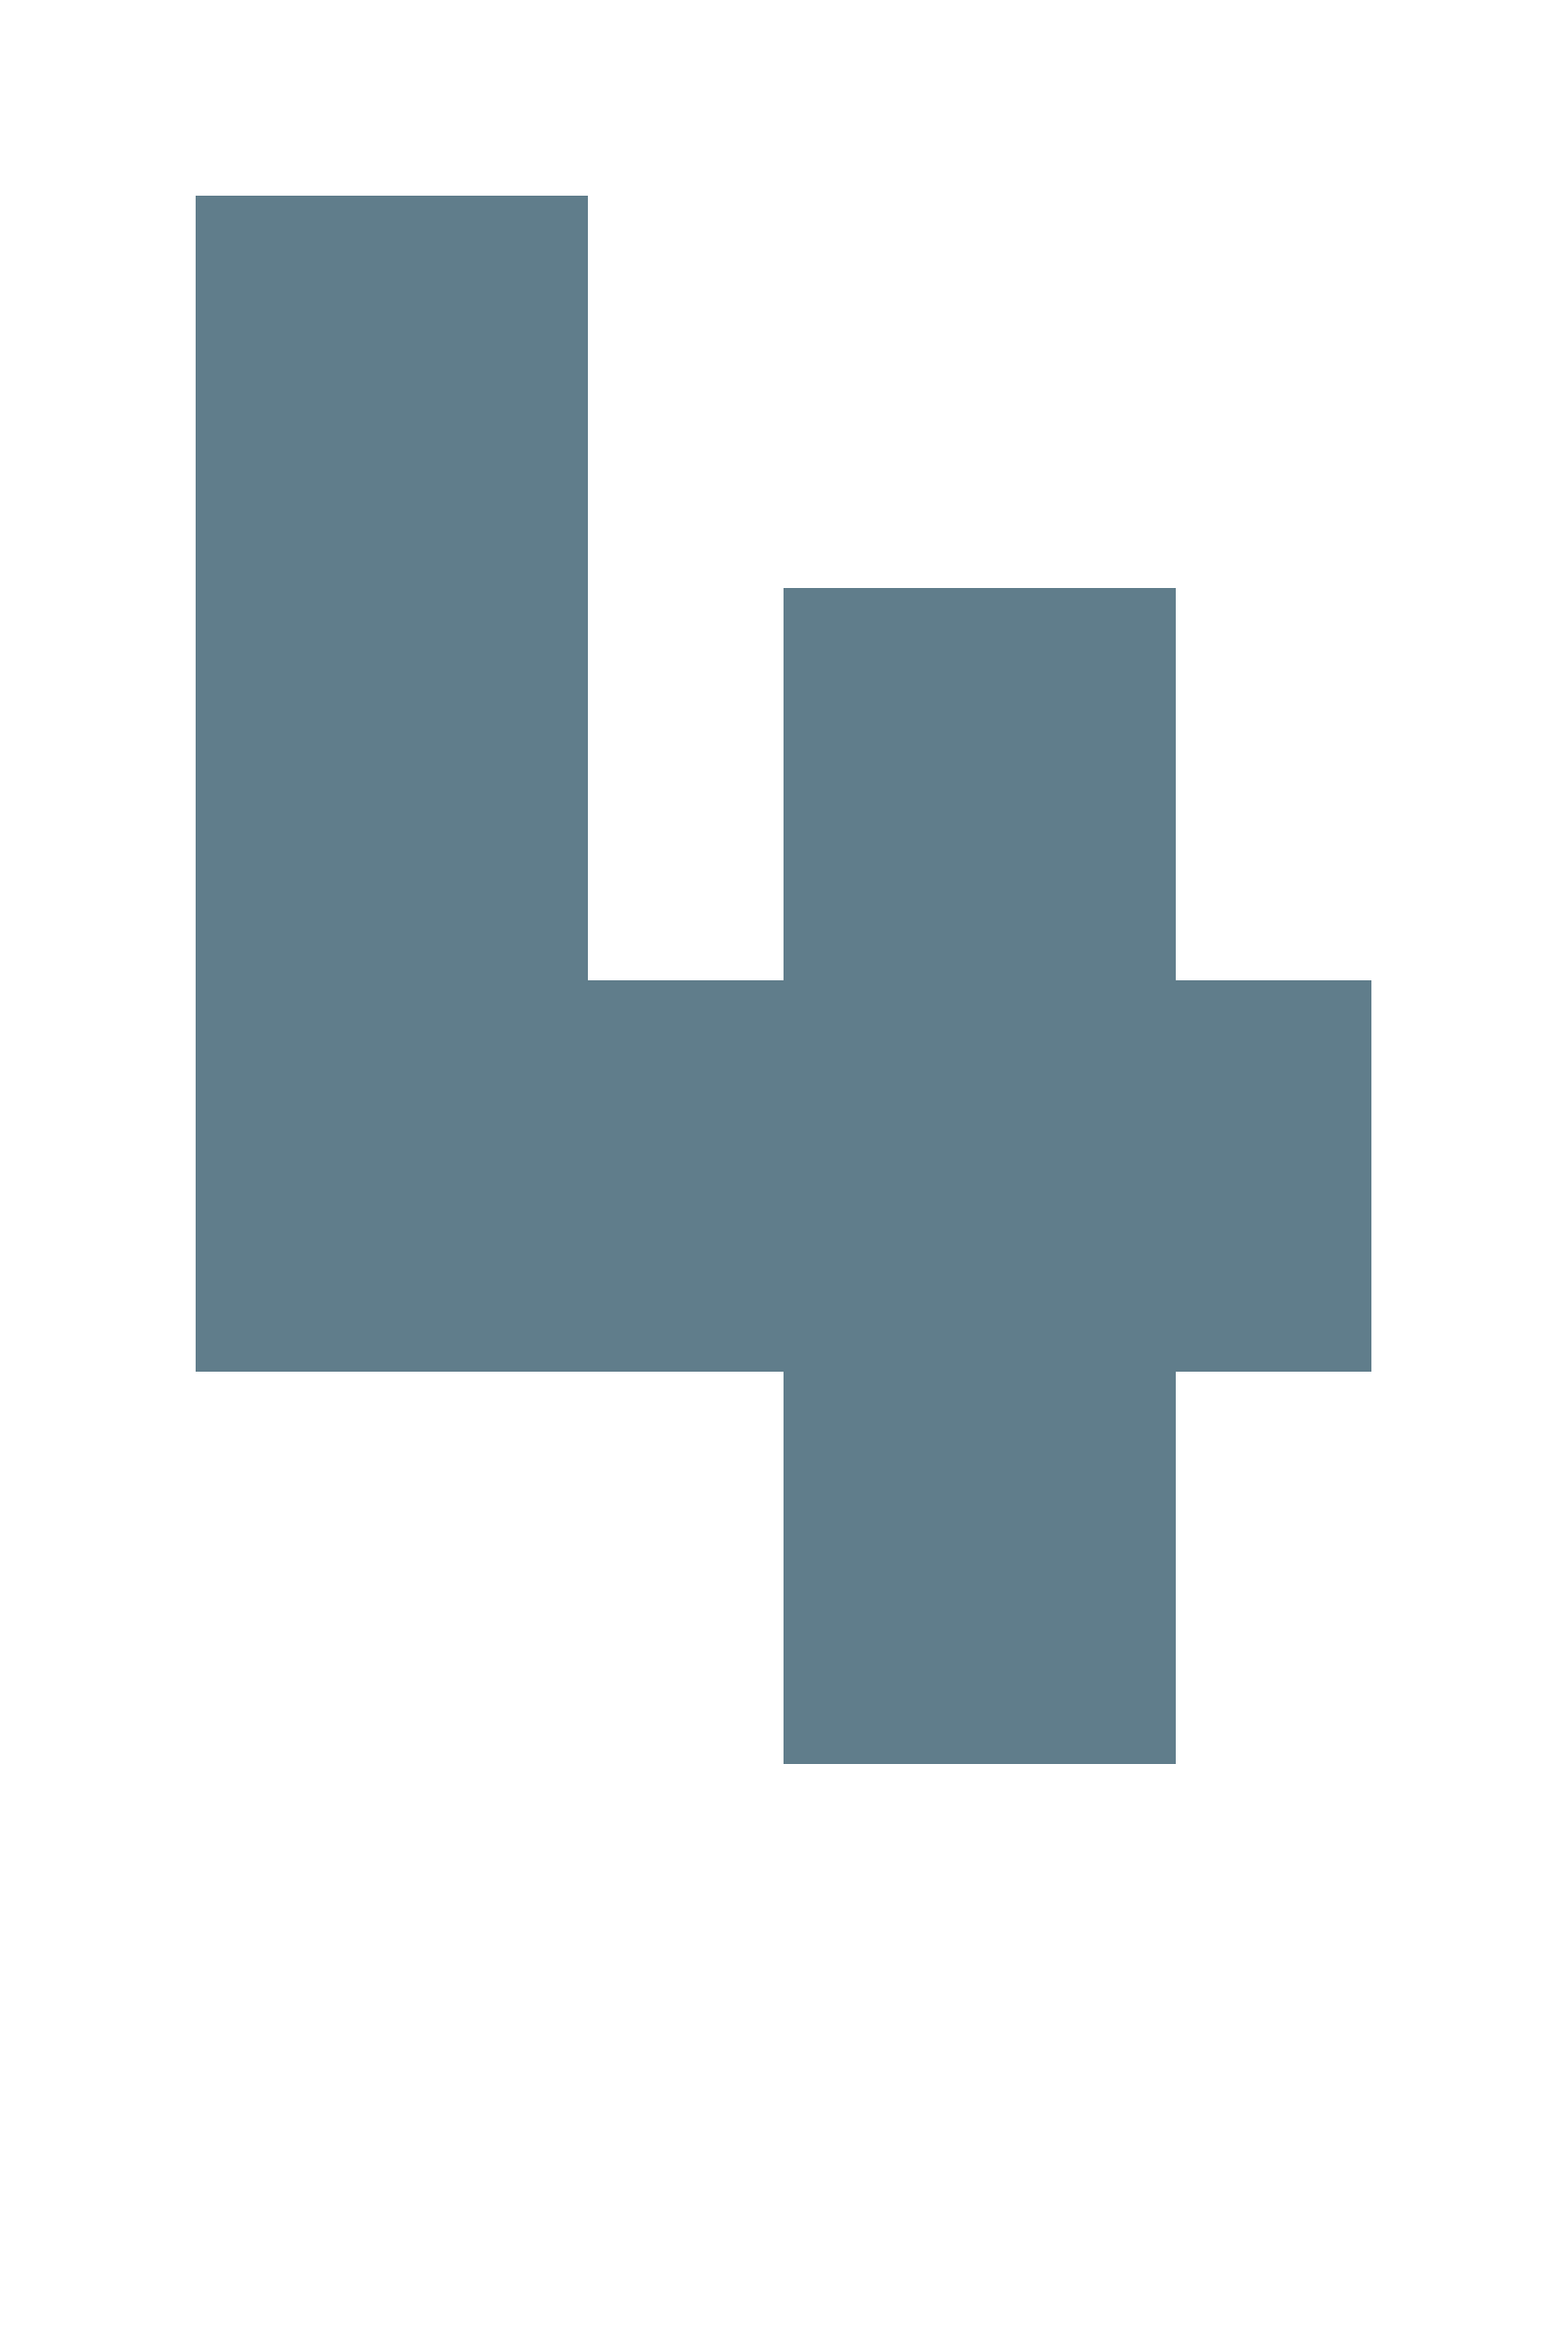
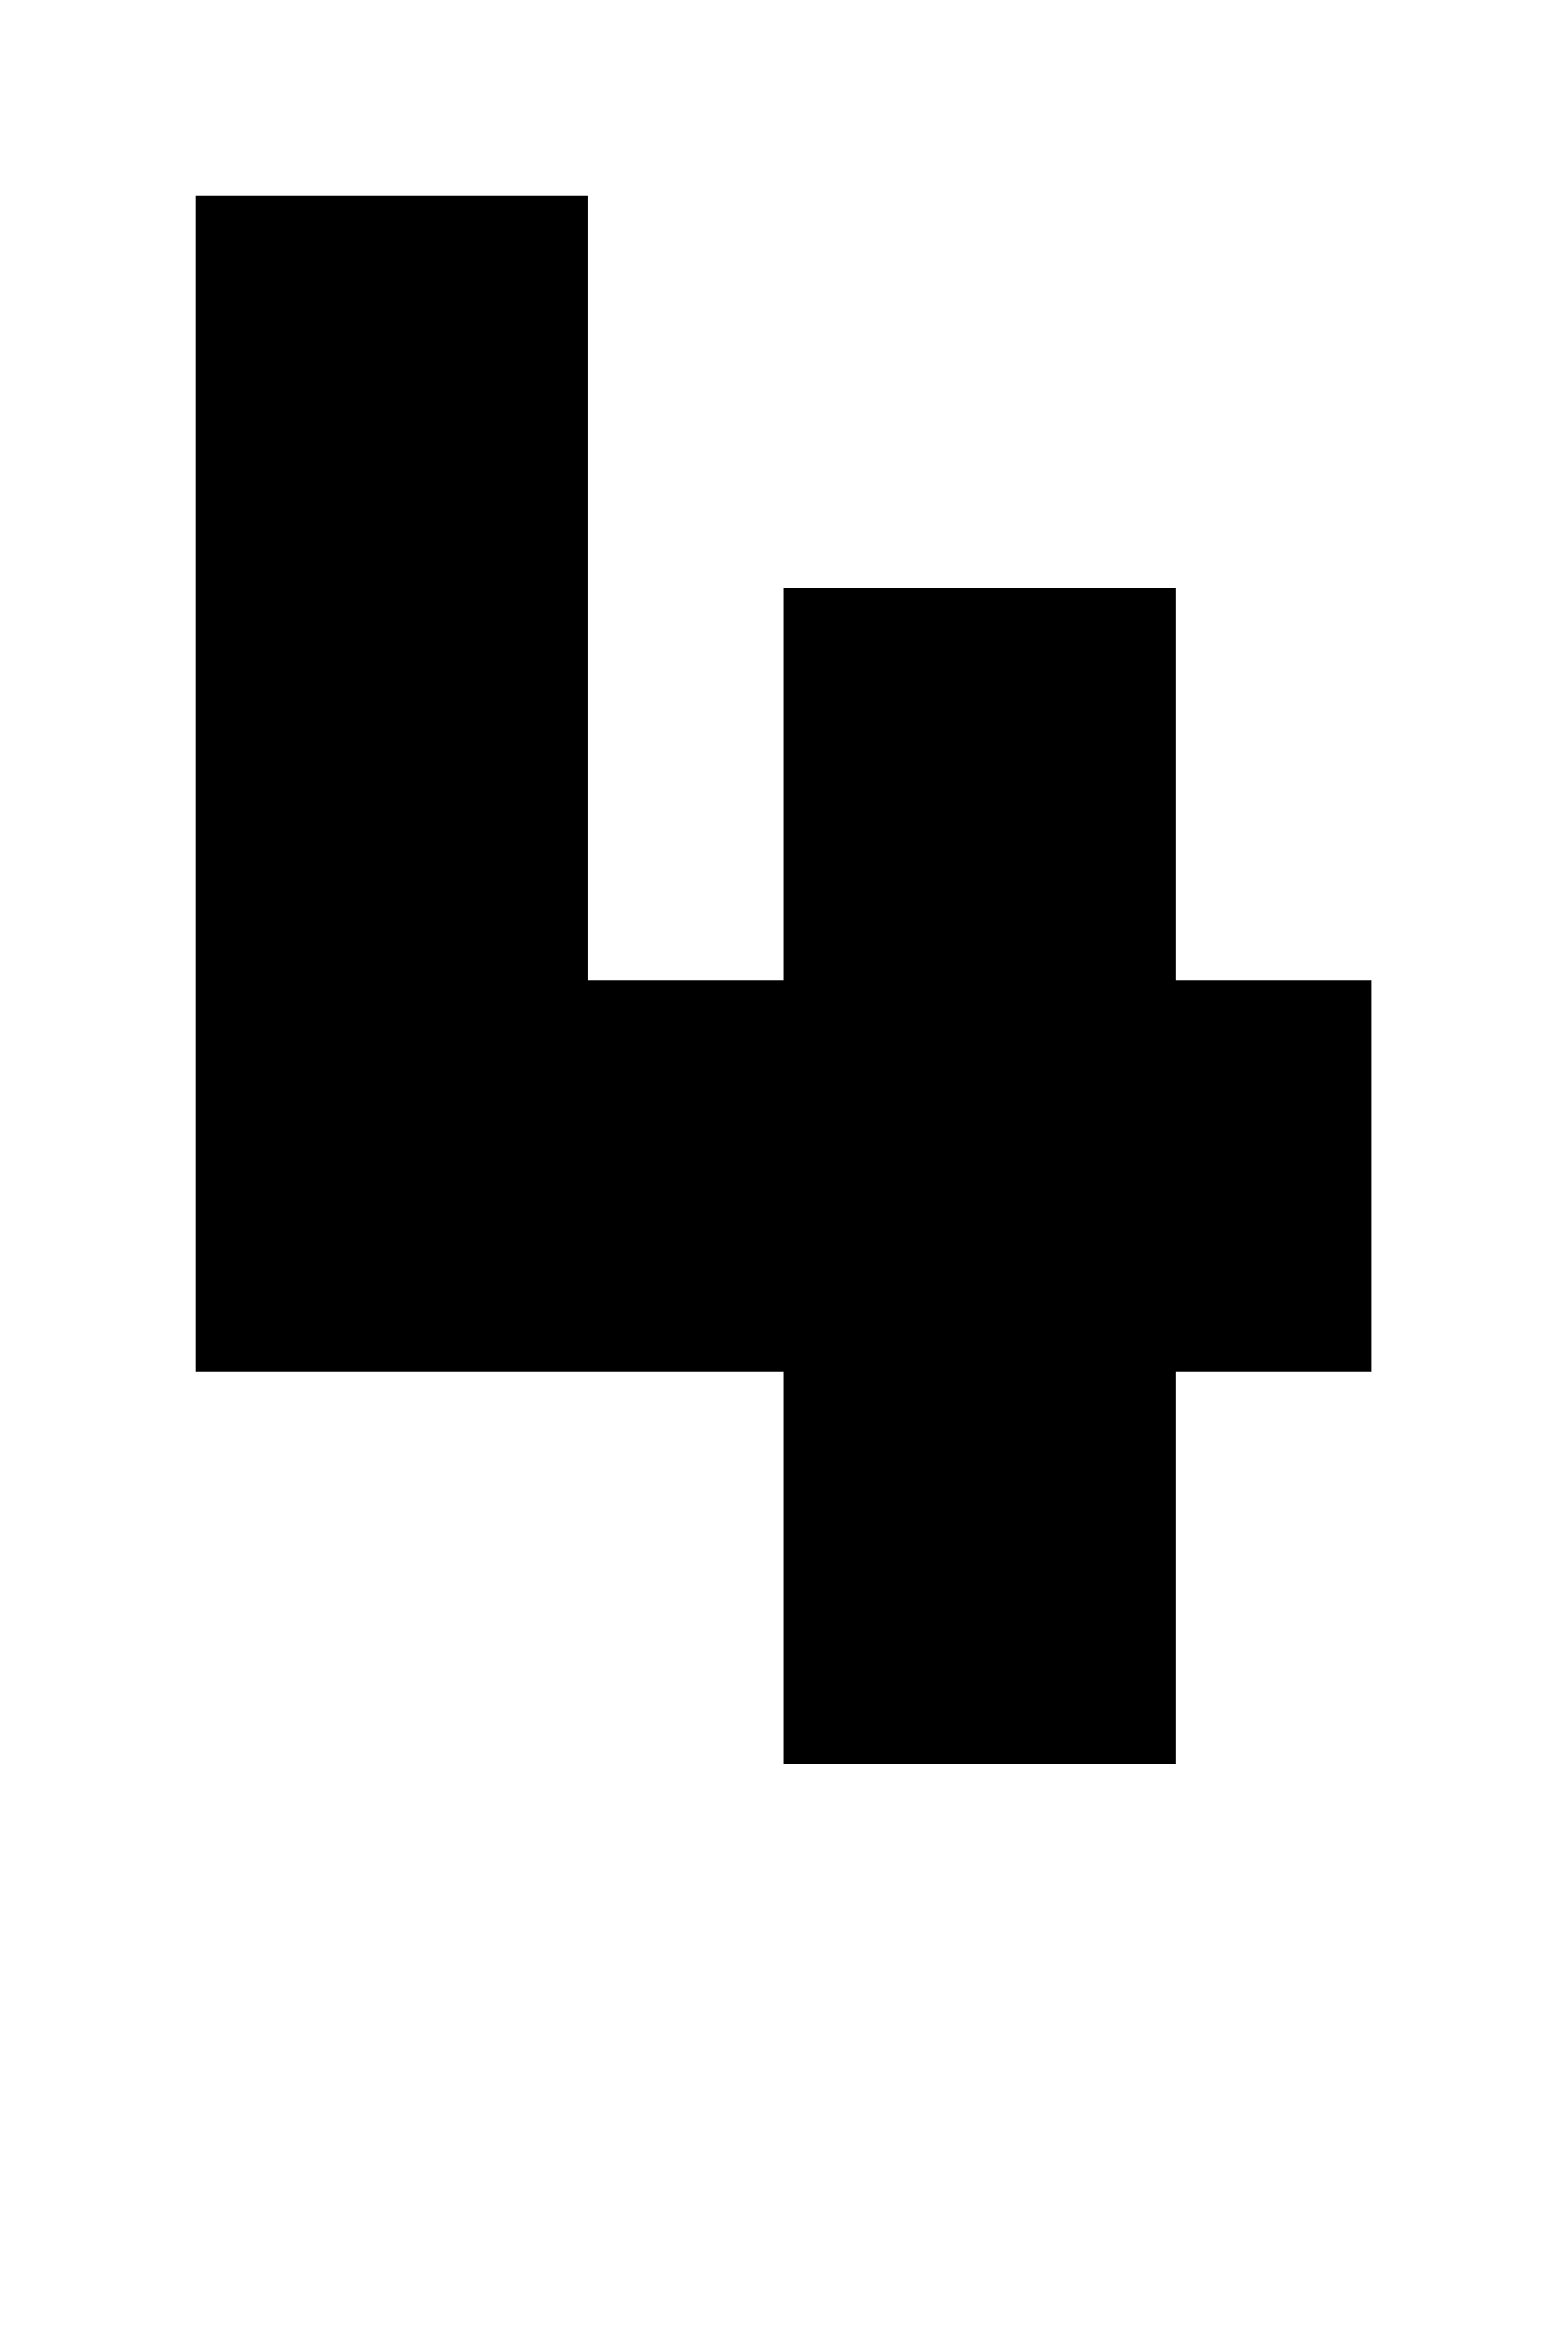
- <svg xmlns="http://www.w3.org/2000/svg" version="1.1" shape-rendering="crispEdges" width="8" height="12" viewBox="0 0 8 12">
-   <g>
-     <path fill="rgba(96,125,139,1.00)" d="M1,1h2v4h-2ZM4,3h2v2h-2ZM1,5h6v2h-6ZM4,7h2v1h-2ZM4,8h2v1h-2Z" />
-   </g>
+ <svg xmlns="http://www.w3.org/2000/svg" shape-rendering="crispEdges" viewBox="0 0 8 12">
+   <path d="M6 5V3H4v2H3V1H1v6h3v2h2V7h1V5H6z" />
</svg>
